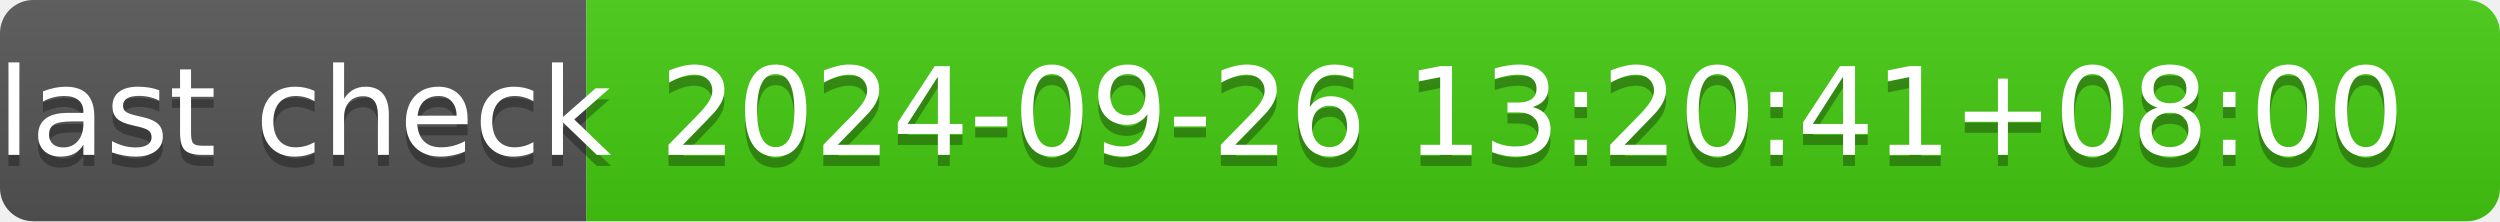
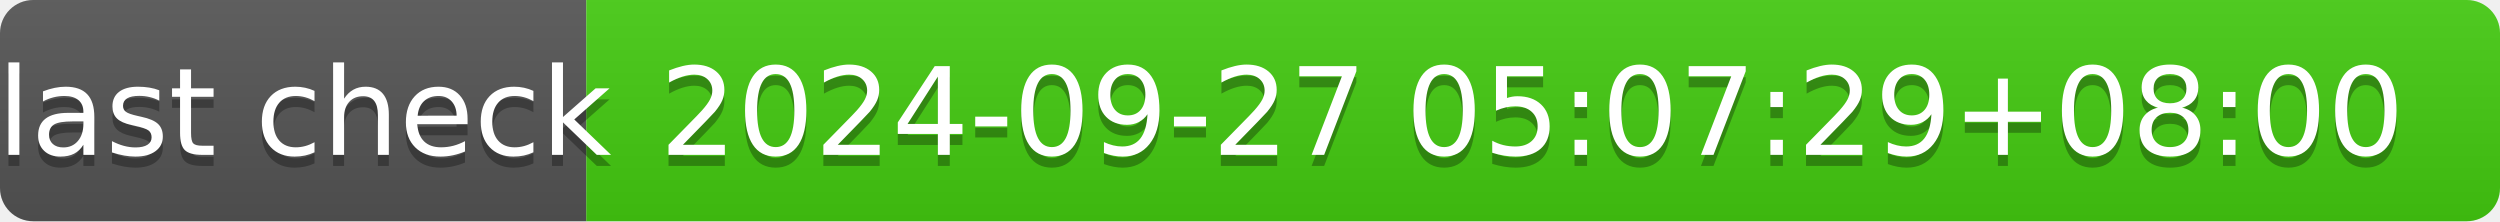
- <svg xmlns="http://www.w3.org/2000/svg" width="226" height="20" role="img" aria-label="last check: 2024-09-26 13:20:41+08:00">
+ <svg xmlns="http://www.w3.org/2000/svg" width="226" height="20" role="img" aria-label="last check: 2024-09-27 05:07:29+08:00">
  <linearGradient id="s" x2="0" y2="100%">
    <stop offset="0" stop-color="#bbb" stop-opacity=".1" />
    <stop offset="1" stop-opacity=".1" />
  </linearGradient>
  <clipPath id="r">
    <rect width="226" height="20" rx="3" fill="#fff" />
  </clipPath>
  <g clip-path="url(#r)">
    <rect width="53" height="20" fill="#555" />
    <rect x="53" width="173" height="20" fill="#4c1" />
    <rect width="226" height="20" fill="url(#s)" />
  </g>
  <g fill="#fff" text-anchor="middle" font-family="Verdana,Geneva,DejaVu Sans,sans-serif" text-rendering="geometricPrecision" font-size="110">
    <text aria-hidden="true" x="275" y="150" fill="#010101" fill-opacity=".3" transform="scale(.1)" textLength="430">last check</text>
    <text x="275" y="140" transform="scale(.1)" fill="#fff" textLength="430">last check</text>
-     <text aria-hidden="true" x="1385" y="150" fill="#010101" fill-opacity=".3" transform="scale(.1)" textLength="1630">2024-09-26 13:20:41+08:00</text>
-     <text x="1385" y="140" transform="scale(.1)" fill="#fff" textLength="1630">2024-09-26 13:20:41+08:00</text>
+     <text aria-hidden="true" x="1385" y="150" fill="#010101" fill-opacity=".3" transform="scale(.1)" textLength="1630">2024-09-27 05:07:29+08:00</text>
+     <text x="1385" y="140" transform="scale(.1)" fill="#fff" textLength="1630">2024-09-27 05:07:29+08:00</text>
  </g>
</svg>
